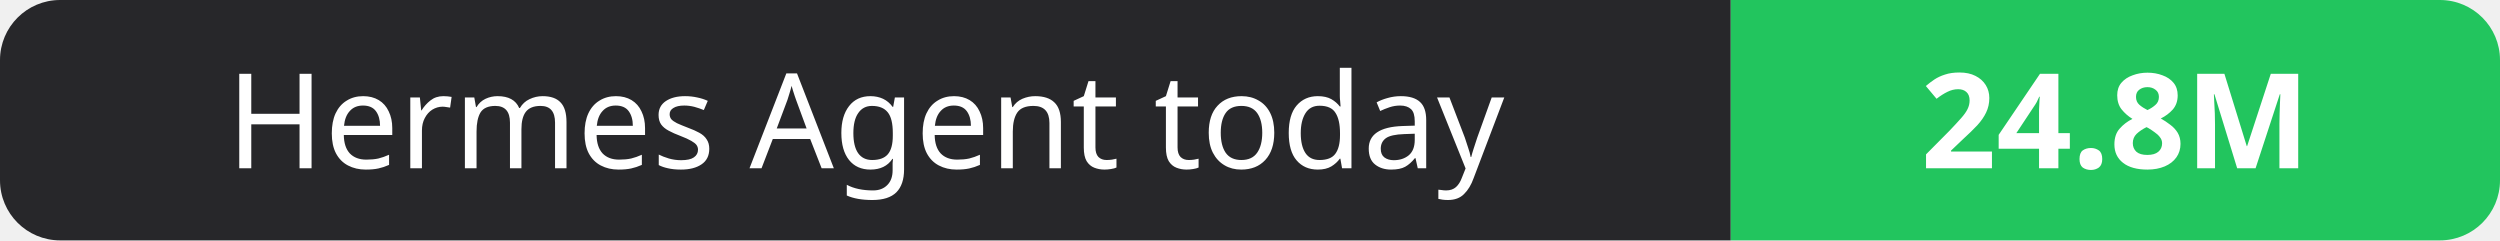
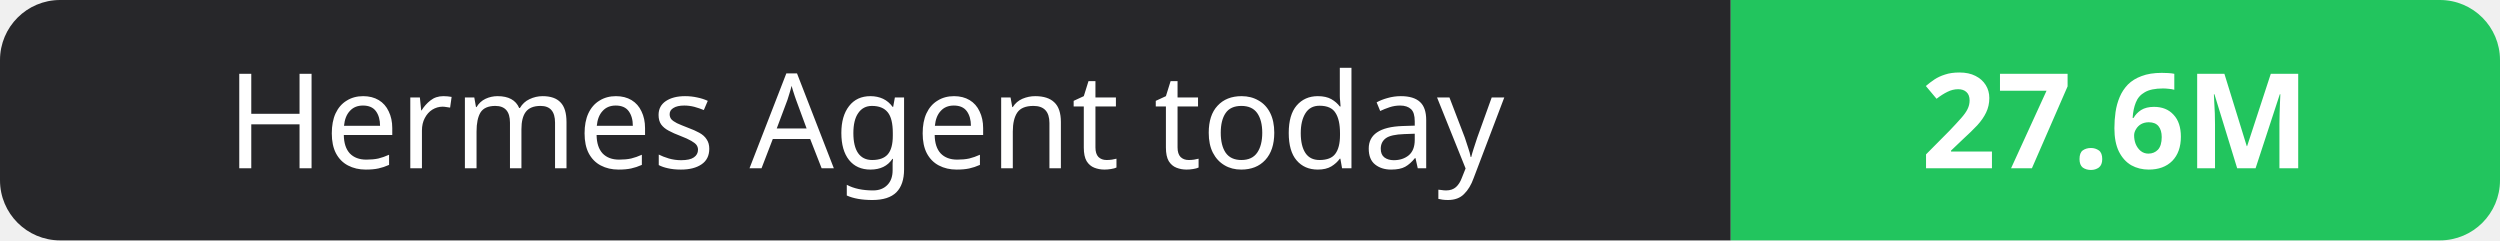
- <svg xmlns="http://www.w3.org/2000/svg" width="208" height="20" role="img" aria-label="Hermes Agent today: 24.8M">
+ <svg xmlns="http://www.w3.org/2000/svg" width="208" height="20" role="img" aria-label="Hermes Agent today: 27.6M">
  <clipPath id="r">
    <rect width="208" height="20" rx="5" fill="#fff" />
  </clipPath>
  <g clip-path="url(#r)">
    <rect width="144" height="20" fill="#27272a" />
    <rect x="144" width="64" height="20" fill="#22c55e" />
  </g>
  <g fill="#fff" text-anchor="middle" font-family="Verdana,Geneva,sans-serif" font-size="11">
    <text x="72.0" y="14">Hermes Agent today</text>
-     <text x="176.0" y="14" font-weight="700">24.8M</text>
+     <text x="176.0" y="14" font-weight="700">27.6M</text>
  </g>
</svg>
